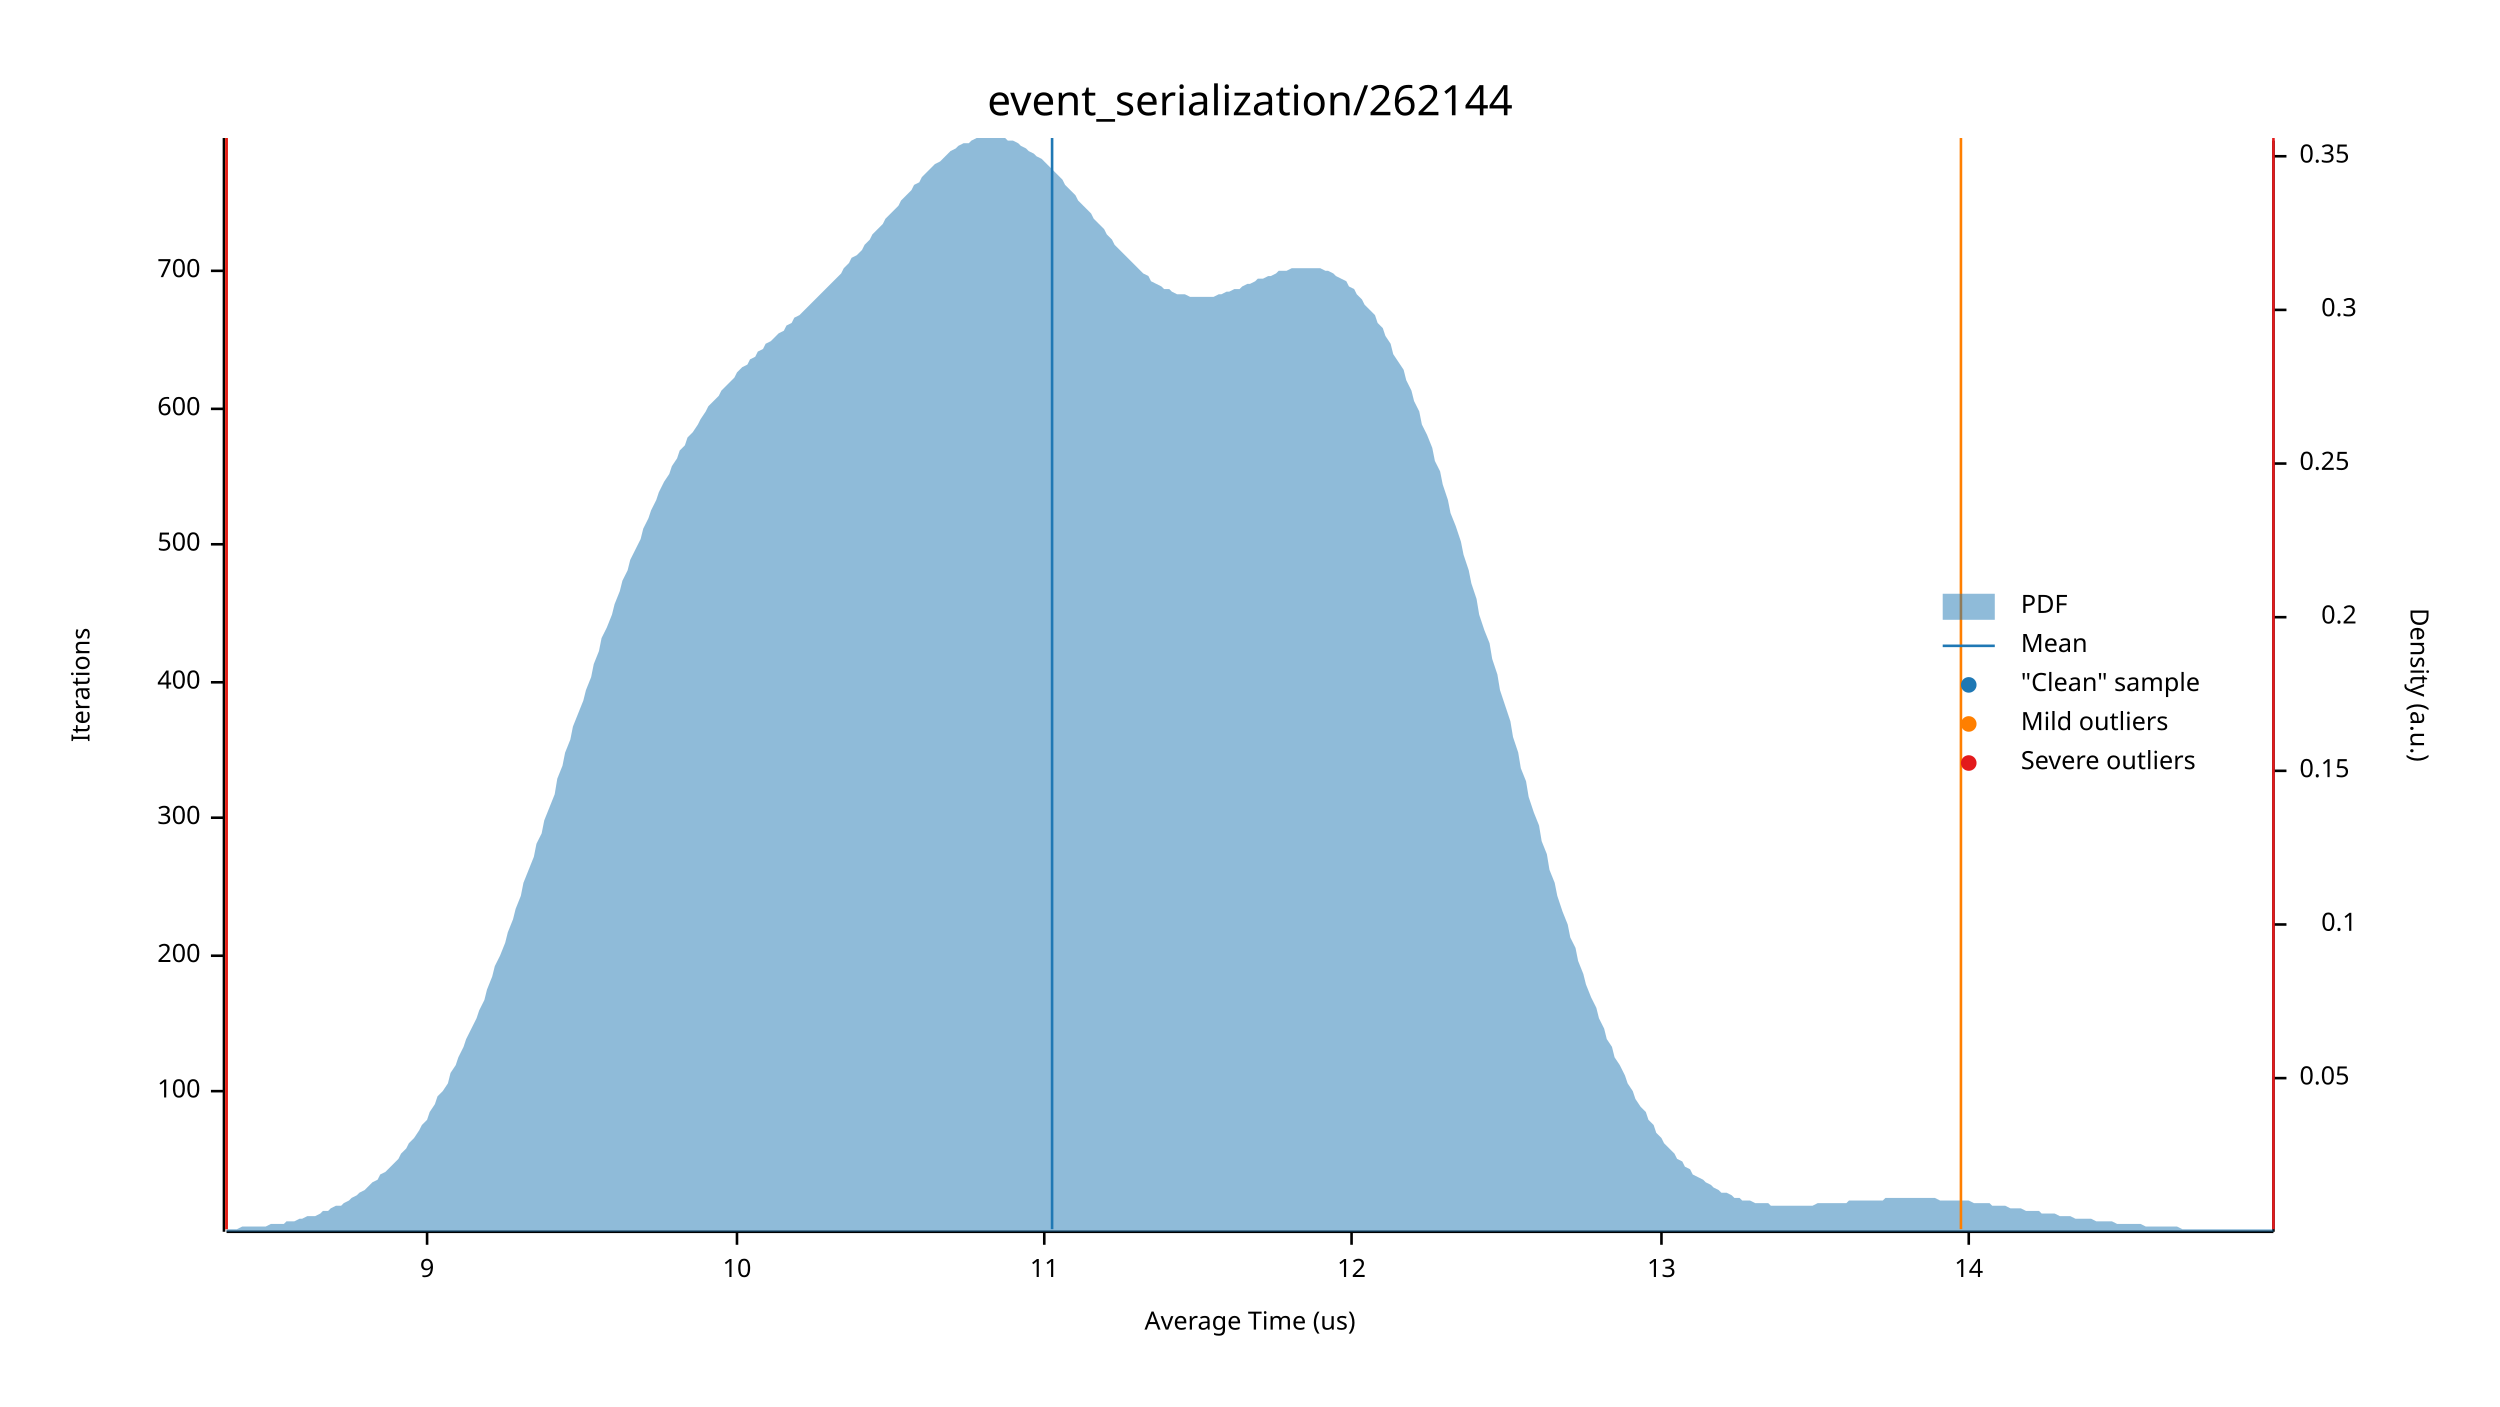
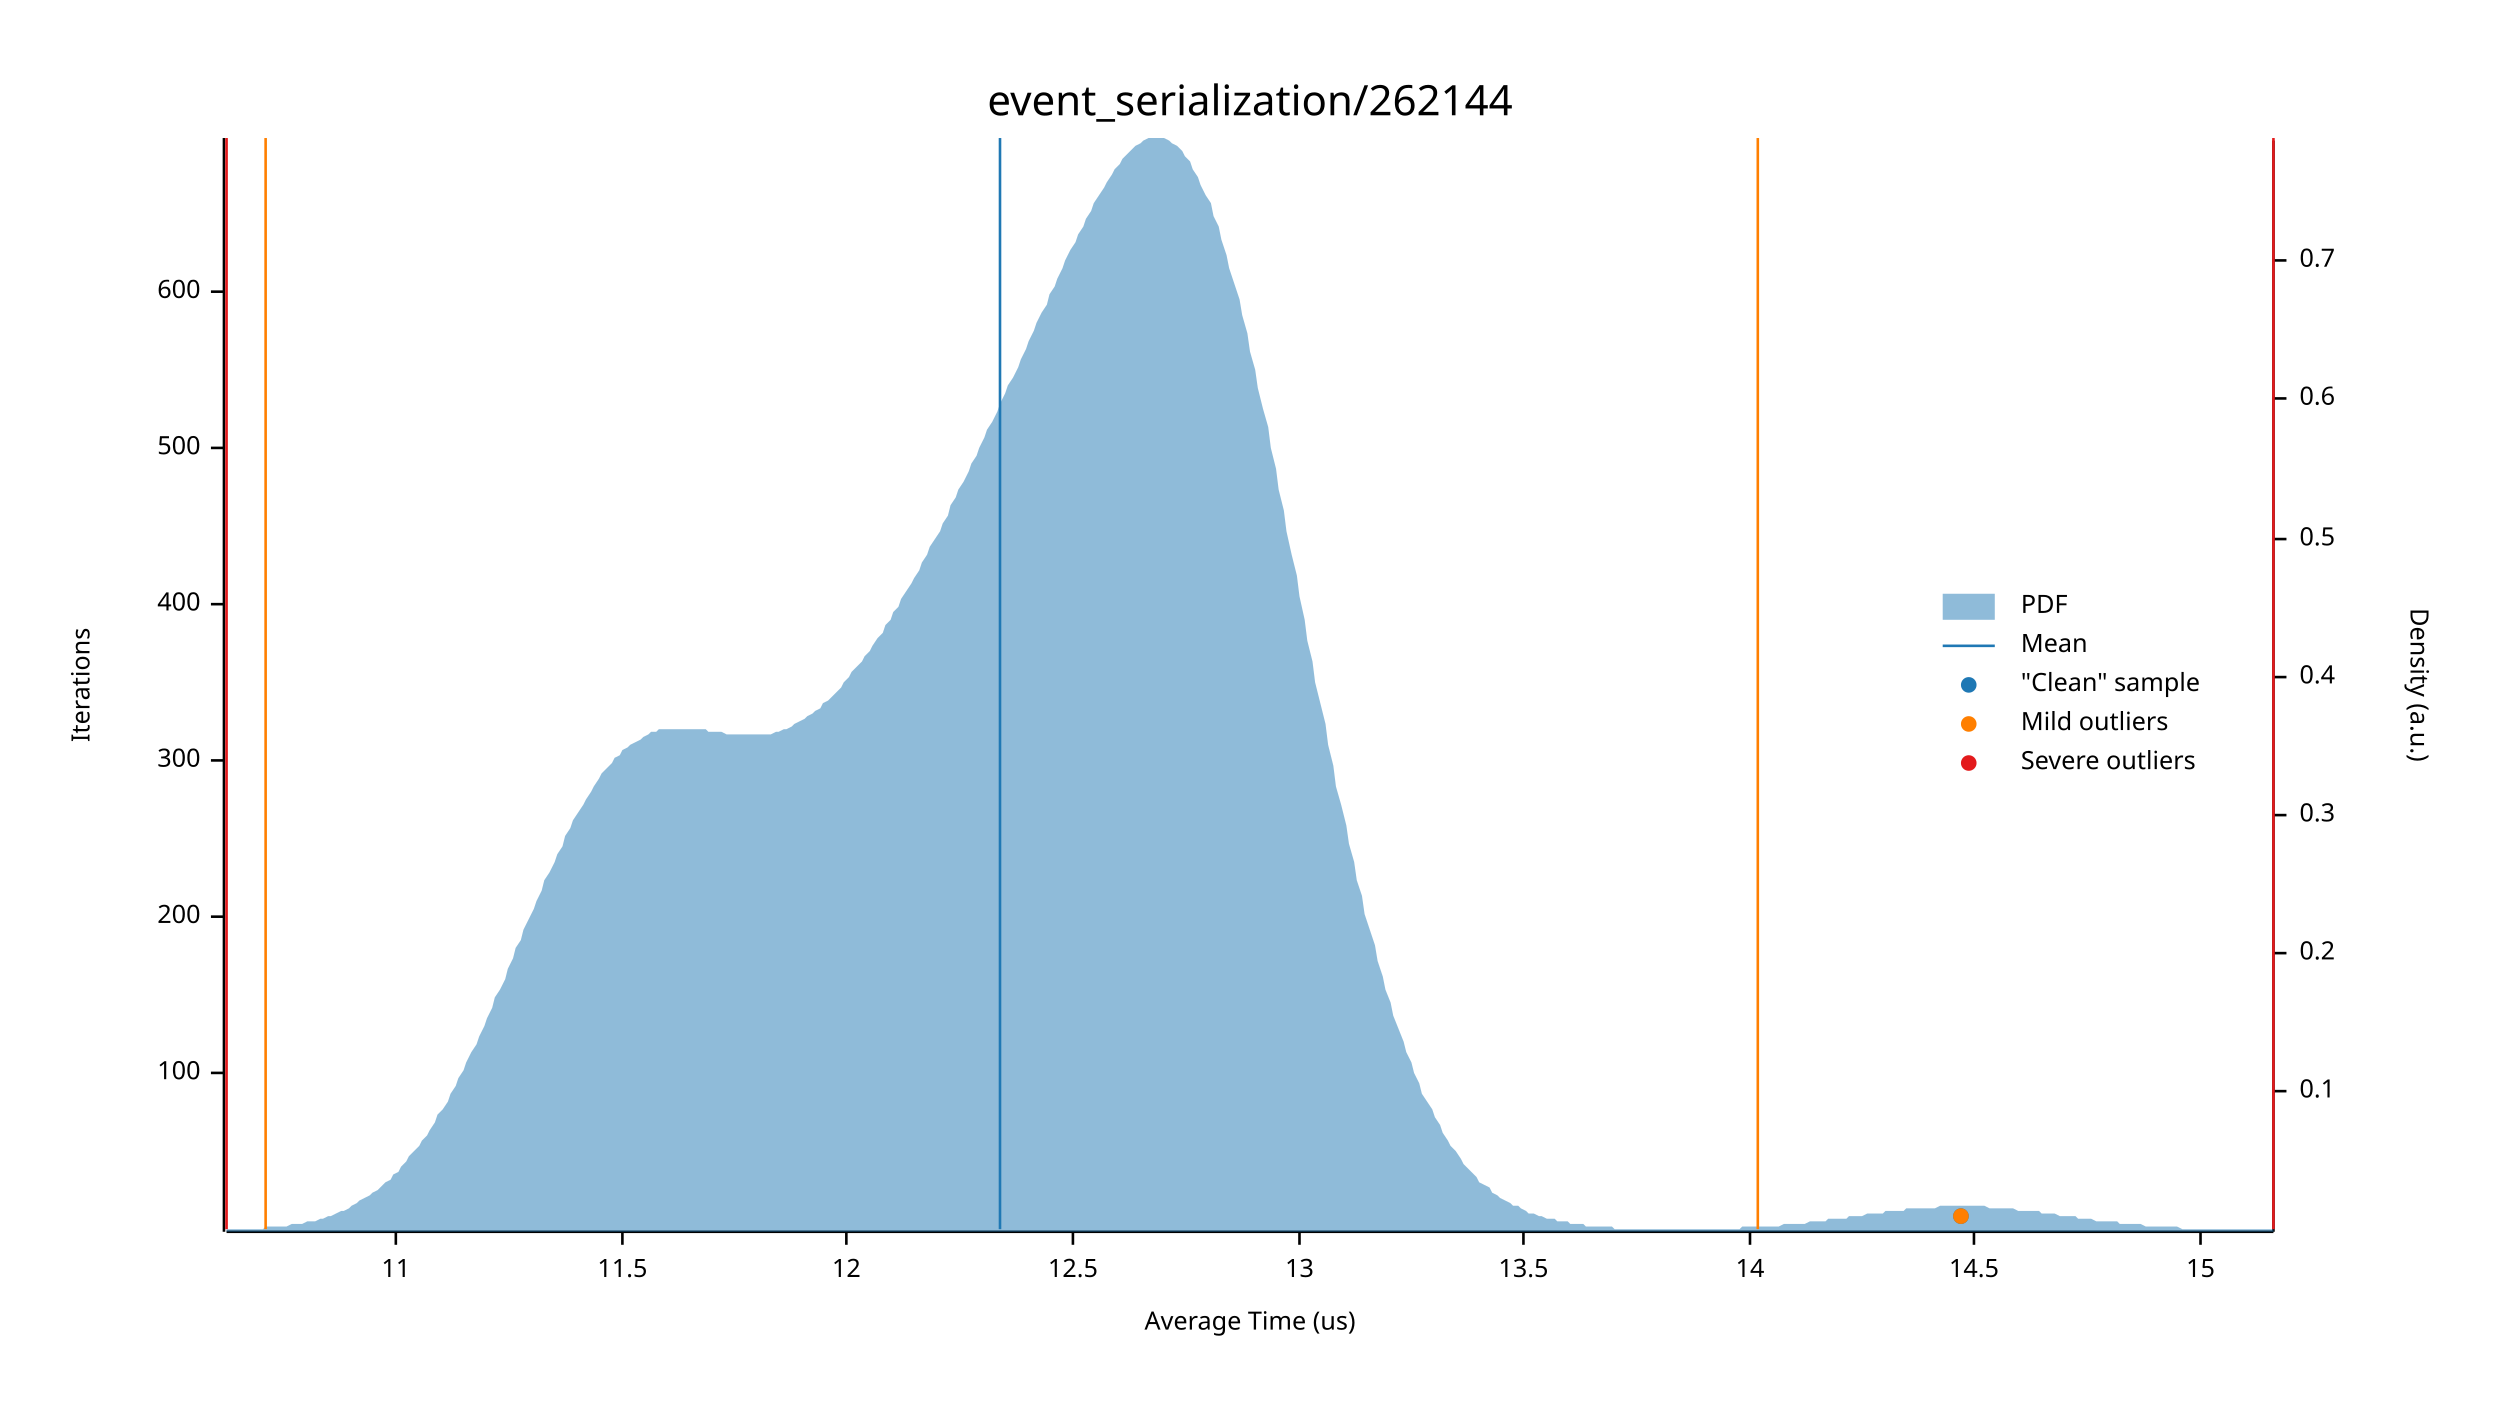
<svg xmlns="http://www.w3.org/2000/svg" width="960" height="540" viewBox="0 0 960 540">
  <text x="480" y="32" dy="0.76em" text-anchor="middle" font-family="sans-serif" font-size="16.129" opacity="1" fill="#000000">
event_serialization/262144
</text>
  <text x="27" y="263" dy="0.76em" text-anchor="middle" font-family="sans-serif" font-size="9.677" opacity="1" fill="#000000" transform="rotate(270, 27, 263)">
Iterations
</text>
  <text x="480" y="513" dy="-0.5ex" text-anchor="middle" font-family="sans-serif" font-size="9.677" opacity="1" fill="#000000">
Average Time (us)
</text>
  <polyline fill="none" opacity="1" stroke="#000000" stroke-width="1" points="86,53 86,473 " />
-   <text x="77" y="419" dy="0.5ex" text-anchor="end" font-family="sans-serif" font-size="9.677" opacity="1" fill="#000000">
+   <text x="77" y="412" dy="0.5ex" text-anchor="end" font-family="sans-serif" font-size="9.677" opacity="1" fill="#000000">
100
</text>
-   <polyline fill="none" opacity="1" stroke="#000000" stroke-width="1" points="81,419 86,419 " />
-   <text x="77" y="367" dy="0.5ex" text-anchor="end" font-family="sans-serif" font-size="9.677" opacity="1" fill="#000000">
+   <polyline fill="none" opacity="1" stroke="#000000" stroke-width="1" points="81,412 86,412 " />
+   <text x="77" y="352" dy="0.5ex" text-anchor="end" font-family="sans-serif" font-size="9.677" opacity="1" fill="#000000">
200
</text>
-   <polyline fill="none" opacity="1" stroke="#000000" stroke-width="1" points="81,367 86,367 " />
-   <text x="77" y="314" dy="0.5ex" text-anchor="end" font-family="sans-serif" font-size="9.677" opacity="1" fill="#000000">
+   <polyline fill="none" opacity="1" stroke="#000000" stroke-width="1" points="81,352 86,352 " />
+   <text x="77" y="292" dy="0.5ex" text-anchor="end" font-family="sans-serif" font-size="9.677" opacity="1" fill="#000000">
300
</text>
-   <polyline fill="none" opacity="1" stroke="#000000" stroke-width="1" points="81,314 86,314 " />
-   <text x="77" y="262" dy="0.5ex" text-anchor="end" font-family="sans-serif" font-size="9.677" opacity="1" fill="#000000">
+   <polyline fill="none" opacity="1" stroke="#000000" stroke-width="1" points="81,292 86,292 " />
+   <text x="77" y="232" dy="0.5ex" text-anchor="end" font-family="sans-serif" font-size="9.677" opacity="1" fill="#000000">
400
</text>
-   <polyline fill="none" opacity="1" stroke="#000000" stroke-width="1" points="81,262 86,262 " />
-   <text x="77" y="209" dy="0.5ex" text-anchor="end" font-family="sans-serif" font-size="9.677" opacity="1" fill="#000000">
+   <polyline fill="none" opacity="1" stroke="#000000" stroke-width="1" points="81,232 86,232 " />
+   <text x="77" y="172" dy="0.5ex" text-anchor="end" font-family="sans-serif" font-size="9.677" opacity="1" fill="#000000">
500
</text>
-   <polyline fill="none" opacity="1" stroke="#000000" stroke-width="1" points="81,209 86,209 " />
-   <text x="77" y="157" dy="0.5ex" text-anchor="end" font-family="sans-serif" font-size="9.677" opacity="1" fill="#000000">
+   <polyline fill="none" opacity="1" stroke="#000000" stroke-width="1" points="81,172 86,172 " />
+   <text x="77" y="112" dy="0.5ex" text-anchor="end" font-family="sans-serif" font-size="9.677" opacity="1" fill="#000000">
600
</text>
-   <polyline fill="none" opacity="1" stroke="#000000" stroke-width="1" points="81,157 86,157 " />
-   <text x="77" y="104" dy="0.5ex" text-anchor="end" font-family="sans-serif" font-size="9.677" opacity="1" fill="#000000">
- 700
- </text>
-   <polyline fill="none" opacity="1" stroke="#000000" stroke-width="1" points="81,104 86,104 " />
+   <polyline fill="none" opacity="1" stroke="#000000" stroke-width="1" points="81,112 86,112 " />
  <polyline fill="none" opacity="1" stroke="#000000" stroke-width="1" points="87,473 873,473 " />
-   <text x="164" y="483" dy="0.76em" text-anchor="middle" font-family="sans-serif" font-size="9.677" opacity="1" fill="#000000">
- 9
- </text>
-   <polyline fill="none" opacity="1" stroke="#000000" stroke-width="1" points="164,473 164,478 " />
-   <text x="283" y="483" dy="0.76em" text-anchor="middle" font-family="sans-serif" font-size="9.677" opacity="1" fill="#000000">
- 10
- </text>
-   <polyline fill="none" opacity="1" stroke="#000000" stroke-width="1" points="283,473 283,478 " />
-   <text x="401" y="483" dy="0.76em" text-anchor="middle" font-family="sans-serif" font-size="9.677" opacity="1" fill="#000000">
+   <text x="152" y="483" dy="0.76em" text-anchor="middle" font-family="sans-serif" font-size="9.677" opacity="1" fill="#000000">
11
</text>
-   <polyline fill="none" opacity="1" stroke="#000000" stroke-width="1" points="401,473 401,478 " />
-   <text x="519" y="483" dy="0.76em" text-anchor="middle" font-family="sans-serif" font-size="9.677" opacity="1" fill="#000000">
+   <polyline fill="none" opacity="1" stroke="#000000" stroke-width="1" points="152,473 152,478 " />
+   <text x="239" y="483" dy="0.76em" text-anchor="middle" font-family="sans-serif" font-size="9.677" opacity="1" fill="#000000">
+ 11.5
+ </text>
+   <polyline fill="none" opacity="1" stroke="#000000" stroke-width="1" points="239,473 239,478 " />
+   <text x="325" y="483" dy="0.76em" text-anchor="middle" font-family="sans-serif" font-size="9.677" opacity="1" fill="#000000">
12
</text>
-   <polyline fill="none" opacity="1" stroke="#000000" stroke-width="1" points="519,473 519,478 " />
-   <text x="638" y="483" dy="0.76em" text-anchor="middle" font-family="sans-serif" font-size="9.677" opacity="1" fill="#000000">
+   <polyline fill="none" opacity="1" stroke="#000000" stroke-width="1" points="325,473 325,478 " />
+   <text x="412" y="483" dy="0.76em" text-anchor="middle" font-family="sans-serif" font-size="9.677" opacity="1" fill="#000000">
+ 12.5
+ </text>
+   <polyline fill="none" opacity="1" stroke="#000000" stroke-width="1" points="412,473 412,478 " />
+   <text x="499" y="483" dy="0.76em" text-anchor="middle" font-family="sans-serif" font-size="9.677" opacity="1" fill="#000000">
13
</text>
-   <polyline fill="none" opacity="1" stroke="#000000" stroke-width="1" points="638,473 638,478 " />
-   <text x="756" y="483" dy="0.76em" text-anchor="middle" font-family="sans-serif" font-size="9.677" opacity="1" fill="#000000">
+   <polyline fill="none" opacity="1" stroke="#000000" stroke-width="1" points="499,473 499,478 " />
+   <text x="585" y="483" dy="0.76em" text-anchor="middle" font-family="sans-serif" font-size="9.677" opacity="1" fill="#000000">
+ 13.5
+ </text>
+   <polyline fill="none" opacity="1" stroke="#000000" stroke-width="1" points="585,473 585,478 " />
+   <text x="672" y="483" dy="0.76em" text-anchor="middle" font-family="sans-serif" font-size="9.677" opacity="1" fill="#000000">
14
</text>
-   <polyline fill="none" opacity="1" stroke="#000000" stroke-width="1" points="756,473 756,478 " />
+   <polyline fill="none" opacity="1" stroke="#000000" stroke-width="1" points="672,473 672,478 " />
+   <text x="758" y="483" dy="0.76em" text-anchor="middle" font-family="sans-serif" font-size="9.677" opacity="1" fill="#000000">
+ 14.5
+ </text>
+   <polyline fill="none" opacity="1" stroke="#000000" stroke-width="1" points="758,473 758,478 " />
+   <text x="845" y="483" dy="0.76em" text-anchor="middle" font-family="sans-serif" font-size="9.677" opacity="1" fill="#000000">
+ 15
+ </text>
+   <polyline fill="none" opacity="1" stroke="#000000" stroke-width="1" points="845,473 845,478 " />
  <text x="933" y="263" dy="0.76em" text-anchor="middle" font-family="sans-serif" font-size="9.677" opacity="1" fill="#000000" transform="rotate(90, 933, 263)">
Density (a.u.)
</text>
  <polyline fill="none" opacity="1" stroke="#000000" stroke-width="1" points="873,54 873,473 " />
-   <text x="883" y="414" dy="0.5ex" text-anchor="start" font-family="sans-serif" font-size="9.677" opacity="1" fill="#000000">
- 0.05
- </text>
-   <polyline fill="none" opacity="1" stroke="#000000" stroke-width="1" points="873,414 878,414 " />
-   <text x="905" y="355" dy="0.5ex" text-anchor="end" font-family="sans-serif" font-size="9.677" opacity="1" fill="#000000">
+   <text x="883" y="419" dy="0.5ex" text-anchor="start" font-family="sans-serif" font-size="9.677" opacity="1" fill="#000000">
0.1
</text>
-   <polyline fill="none" opacity="1" stroke="#000000" stroke-width="1" points="873,355 878,355 " />
-   <text x="883" y="296" dy="0.5ex" text-anchor="start" font-family="sans-serif" font-size="9.677" opacity="1" fill="#000000">
- 0.15
- </text>
-   <polyline fill="none" opacity="1" stroke="#000000" stroke-width="1" points="873,296 878,296 " />
-   <text x="905" y="237" dy="0.5ex" text-anchor="end" font-family="sans-serif" font-size="9.677" opacity="1" fill="#000000">
+   <polyline fill="none" opacity="1" stroke="#000000" stroke-width="1" points="873,419 878,419 " />
+   <text x="883" y="366" dy="0.5ex" text-anchor="start" font-family="sans-serif" font-size="9.677" opacity="1" fill="#000000">
0.2
</text>
-   <polyline fill="none" opacity="1" stroke="#000000" stroke-width="1" points="873,237 878,237 " />
-   <text x="883" y="178" dy="0.5ex" text-anchor="start" font-family="sans-serif" font-size="9.677" opacity="1" fill="#000000">
- 0.25
- </text>
-   <polyline fill="none" opacity="1" stroke="#000000" stroke-width="1" points="873,178 878,178 " />
-   <text x="905" y="119" dy="0.5ex" text-anchor="end" font-family="sans-serif" font-size="9.677" opacity="1" fill="#000000">
+   <polyline fill="none" opacity="1" stroke="#000000" stroke-width="1" points="873,366 878,366 " />
+   <text x="883" y="313" dy="0.5ex" text-anchor="start" font-family="sans-serif" font-size="9.677" opacity="1" fill="#000000">
0.3
</text>
-   <polyline fill="none" opacity="1" stroke="#000000" stroke-width="1" points="873,119 878,119 " />
-   <text x="883" y="60" dy="0.5ex" text-anchor="start" font-family="sans-serif" font-size="9.677" opacity="1" fill="#000000">
- 0.35
+   <polyline fill="none" opacity="1" stroke="#000000" stroke-width="1" points="873,313 878,313 " />
+   <text x="883" y="260" dy="0.5ex" text-anchor="start" font-family="sans-serif" font-size="9.677" opacity="1" fill="#000000">
+ 0.4
</text>
-   <polyline fill="none" opacity="1" stroke="#000000" stroke-width="1" points="873,60 878,60 " />
-   <polygon opacity="0.5" fill="#1F78B4" points="87,472 88,472 90,472 91,472 93,471 94,471 96,471 98,471 99,471 101,471 102,471 104,470 105,470 107,470 109,470 110,469 112,469 113,469 115,468 116,468 118,467 120,467 121,467 123,466 124,465 126,465 127,464 129,463 131,463 132,462 134,461 135,460 137,459 138,458 140,457 142,455 143,454 145,453 146,451 148,450 150,448 151,447 153,445 154,443 156,441 157,439 159,437 161,434 162,432 164,430 165,427 167,424 168,421 170,419 172,416 173,412 175,409 176,406 178,402 179,399 181,395 183,391 184,388 186,384 187,380 189,375 190,371 192,367 194,362 195,358 197,353 198,349 200,344 201,339 203,334 205,329 206,324 208,320 209,315 211,310 213,305 214,299 216,294 217,289 219,284 220,279 222,274 224,269 225,265 227,260 228,255 230,250 231,245 233,241 235,236 236,232 238,227 239,223 241,219 242,215 244,211 246,207 247,203 249,199 250,196 252,192 253,189 255,185 257,182 258,179 260,176 261,173 263,171 264,168 266,166 268,163 269,161 271,158 272,156 274,154 276,152 277,150 279,148 280,147 282,145 283,143 285,141 287,140 288,138 290,137 291,135 293,134 294,132 296,131 298,129 299,128 301,127 302,125 304,124 305,122 307,121 309,119 310,118 312,116 313,115 315,113 316,112 318,110 320,108 321,107 323,105 324,103 326,101 327,99 329,98 331,96 332,94 334,92 335,90 337,88 339,86 340,84 342,82 343,81 345,79 346,77 348,75 350,73 351,71 353,70 354,68 356,66 357,65 359,63 361,62 362,61 364,59 365,58 367,57 368,56 370,55 372,55 373,54 375,53 376,53 378,53 379,53 381,53 383,53 384,53 386,53 387,54 389,54 391,55 392,56 394,57 395,58 397,59 398,60 400,61 402,63 403,64 405,66 406,67 408,69 409,71 411,73 413,75 414,77 416,79 417,80 419,82 420,84 422,86 424,88 425,90 427,92 428,94 430,96 431,97 433,99 435,101 436,102 438,104 439,105 441,106 442,108 444,109 446,110 447,111 449,111 450,112 452,113 454,113 455,113 457,114 458,114 460,114 461,114 463,114 465,114 466,114 468,113 469,113 471,112 472,112 474,111 476,111 477,110 479,109 480,109 482,108 483,107 485,107 487,106 488,106 490,105 491,104 493,104 494,104 496,103 498,103 499,103 501,103 502,103 504,103 505,103 507,103 509,104 510,104 512,105 513,106 515,107 517,108 518,110 520,111 521,113 523,115 524,117 526,119 528,121 529,124 531,126 532,129 534,132 535,136 537,139 539,142 540,146 542,150 543,154 545,158 546,163 548,167 550,172 551,177 553,181 554,186 556,192 557,197 559,202 561,208 562,213 564,219 565,224 567,230 568,236 570,242 572,247 573,253 575,259 576,265 578,271 580,277 581,283 583,289 584,295 586,300 587,306 589,312 591,317 592,323 594,328 595,334 597,339 598,344 600,350 602,355 603,360 605,364 606,369 608,374 609,378 611,383 613,387 614,391 616,395 617,399 619,402 620,406 622,409 624,413 625,416 627,419 628,422 630,425 632,427 633,430 635,432 636,435 638,437 639,439 641,441 643,443 644,445 646,446 647,448 649,449 650,451 652,452 654,453 655,454 657,455 658,456 660,457 661,458 663,458 665,459 666,460 668,460 669,461 671,461 672,461 674,462 676,462 677,462 679,462 680,463 682,463 683,463 685,463 687,463 688,463 690,463 691,463 693,463 695,463 696,463 698,462 699,462 701,462 702,462 704,462 706,462 707,462 709,462 710,461 712,461 713,461 715,461 717,461 718,461 720,461 721,461 723,461 724,460 726,460 728,460 729,460 731,460 732,460 734,460 735,460 737,460 739,460 740,460 742,460 743,460 745,461 746,461 748,461 750,461 751,461 753,461 754,461 756,461 758,462 759,462 761,462 762,462 764,462 765,463 767,463 769,463 770,463 772,464 773,464 775,464 776,464 778,465 780,465 781,465 783,465 784,466 786,466 787,466 789,466 791,467 792,467 794,467 795,467 797,468 798,468 800,468 802,468 803,468 805,469 806,469 808,469 809,469 811,469 813,470 814,470 816,470 817,470 819,470 821,470 822,470 824,471 825,471 827,471 828,471 830,471 832,471 833,471 835,471 836,471 838,472 839,472 841,472 843,472 844,472 846,472 847,472 849,472 850,472 852,472 854,472 855,472 857,472 858,472 860,472 861,472 863,472 865,472 866,472 868,472 869,472 871,472 873,472 873,473 87,473 " />
-   <polyline fill="none" opacity="1" stroke="#1F78B4" stroke-width="1" points="404,472 404,53 " />
-   <polyline fill="none" opacity="1" stroke="#FF7F00" stroke-width="1" points="87,472 87,53 " />
-   <polyline fill="none" opacity="1" stroke="#FF7F00" stroke-width="1" points="753,472 753,53 " />
+   <polyline fill="none" opacity="1" stroke="#000000" stroke-width="1" points="873,260 878,260 " />
+   <text x="883" y="207" dy="0.5ex" text-anchor="start" font-family="sans-serif" font-size="9.677" opacity="1" fill="#000000">
+ 0.5
+ </text>
+   <polyline fill="none" opacity="1" stroke="#000000" stroke-width="1" points="873,207 878,207 " />
+   <text x="883" y="153" dy="0.5ex" text-anchor="start" font-family="sans-serif" font-size="9.677" opacity="1" fill="#000000">
+ 0.6
+ </text>
+   <polyline fill="none" opacity="1" stroke="#000000" stroke-width="1" points="873,153 878,153 " />
+   <text x="883" y="100" dy="0.5ex" text-anchor="start" font-family="sans-serif" font-size="9.677" opacity="1" fill="#000000">
+ 0.7
+ </text>
+   <polyline fill="none" opacity="1" stroke="#000000" stroke-width="1" points="873,100 878,100 " />
+   <polygon opacity="0.5" fill="#1F78B4" points="87,472 88,472 90,472 91,472 93,472 94,472 96,472 98,472 99,472 101,472 102,471 104,471 105,471 107,471 109,471 110,471 112,470 113,470 115,470 116,470 118,469 120,469 121,469 123,468 124,468 126,467 127,467 129,466 131,465 132,465 134,464 135,463 137,462 138,461 140,460 142,459 143,458 145,457 146,456 148,454 150,453 151,451 153,450 154,448 156,446 157,444 159,442 161,440 162,438 164,436 165,434 167,431 168,428 170,426 172,423 173,420 175,417 176,414 178,411 179,408 181,404 183,401 184,398 186,394 187,391 189,387 190,383 192,380 194,376 195,372 197,368 198,364 200,361 201,357 203,353 205,349 206,346 208,342 209,338 211,335 213,331 214,328 216,325 217,321 219,318 220,315 222,312 224,309 225,307 227,304 228,302 230,299 231,297 233,295 235,293 236,291 238,290 239,288 241,287 242,286 244,285 246,284 247,283 249,282 250,281 252,281 253,280 255,280 257,280 258,280 260,280 261,280 263,280 264,280 266,280 268,280 269,280 271,280 272,281 274,281 276,281 277,281 279,282 280,282 282,282 283,282 285,282 287,282 288,282 290,282 291,282 293,282 294,282 296,282 298,281 299,281 301,280 302,280 304,279 305,278 307,277 309,276 310,275 312,274 313,273 315,272 316,270 318,269 320,267 321,266 323,264 324,262 326,260 327,258 329,256 331,254 332,252 334,250 335,248 337,245 339,243 340,240 342,238 343,235 345,233 346,230 348,227 350,224 351,222 353,219 354,216 356,213 357,210 359,207 361,204 362,201 364,198 365,194 367,191 368,188 370,185 372,181 373,178 375,175 376,172 378,168 379,165 381,162 383,158 384,155 386,151 387,148 389,145 391,141 392,138 394,134 395,131 397,127 398,124 400,120 402,117 403,113 405,110 406,107 408,103 409,100 411,96 413,93 414,90 416,87 417,84 419,81 420,78 422,75 424,72 425,70 427,67 428,65 430,63 431,61 433,59 435,57 436,56 438,55 439,54 441,53 442,53 444,53 446,53 447,53 449,54 450,55 452,56 454,58 455,60 457,62 458,65 460,68 461,71 463,75 465,78 466,83 468,87 469,92 471,98 472,103 474,109 476,115 477,121 479,128 480,135 482,142 483,149 485,157 487,164 488,172 490,180 491,188 493,196 494,204 496,213 498,221 499,229 501,238 502,246 504,254 505,262 507,270 509,278 510,286 512,294 513,302 515,309 517,317 518,324 520,331 521,338 523,344 524,351 526,357 528,363 529,369 531,375 532,380 534,385 535,390 537,395 539,400 540,404 542,408 543,412 545,416 546,420 548,423 550,426 551,429 553,432 554,435 556,438 557,440 559,442 561,445 562,447 564,449 565,450 567,452 568,454 570,455 572,456 573,458 575,459 576,460 578,461 580,462 581,463 583,463 584,464 586,465 587,466 589,466 591,467 592,467 594,468 595,468 597,468 598,469 600,469 602,469 603,470 605,470 606,470 608,470 609,471 611,471 613,471 614,471 616,471 617,471 619,471 620,472 622,472 624,472 625,472 627,472 628,472 630,472 632,472 633,472 635,472 636,472 638,472 639,472 641,472 643,472 644,472 646,472 647,472 649,472 650,472 652,472 654,472 655,472 657,472 658,472 660,472 661,472 663,472 665,472 666,472 668,472 669,471 671,471 672,471 674,471 676,471 677,471 679,471 680,471 682,471 683,471 685,470 687,470 688,470 690,470 691,470 693,470 695,469 696,469 698,469 699,469 701,469 702,468 704,468 706,468 707,468 709,468 710,467 712,467 713,467 715,467 717,466 718,466 720,466 721,466 723,466 724,465 726,465 728,465 729,465 731,465 732,464 734,464 735,464 737,464 739,464 740,464 742,464 743,464 745,463 746,463 748,463 750,463 751,463 753,463 754,463 756,463 758,463 759,463 761,463 762,463 764,464 765,464 767,464 769,464 770,464 772,464 773,464 775,465 776,465 778,465 780,465 781,465 783,465 784,466 786,466 787,466 789,466 791,467 792,467 794,467 795,467 797,467 798,468 800,468 802,468 803,468 805,469 806,469 808,469 809,469 811,469 813,469 814,470 816,470 817,470 819,470 821,470 822,470 824,471 825,471 827,471 828,471 830,471 832,471 833,471 835,471 836,471 838,472 839,472 841,472 843,472 844,472 846,472 847,472 849,472 850,472 852,472 854,472 855,472 857,472 858,472 860,472 861,472 863,472 865,472 866,472 868,472 869,472 871,472 873,472 873,473 87,473 " />
+   <polyline fill="none" opacity="1" stroke="#1F78B4" stroke-width="1" points="384,472 384,53 " />
+   <polyline fill="none" opacity="1" stroke="#FF7F00" stroke-width="1" points="102,472 102,53 " />
+   <polyline fill="none" opacity="1" stroke="#FF7F00" stroke-width="1" points="675,472 675,53 " />
  <polyline fill="none" opacity="1" stroke="#E31A1C" stroke-width="1" points="87,472 87,53 " />
  <polyline fill="none" opacity="1" stroke="#E31A1C" stroke-width="1" points="873,472 873,53 " />
+   <circle cx="753" cy="467" r="3" opacity="1" fill="#1F78B4" stroke="none" stroke-width="1" />
+   <circle cx="753" cy="467" r="3" opacity="1" fill="#FF7F00" stroke="none" stroke-width="1" />
  <text x="776" y="228" dy="0.76em" text-anchor="start" font-family="sans-serif" font-size="9.677" opacity="1" fill="#000000">
PDF
</text>
  <text x="776" y="243" dy="0.76em" text-anchor="start" font-family="sans-serif" font-size="9.677" opacity="1" fill="#000000">
Mean
</text>
  <text x="776" y="258" dy="0.76em" text-anchor="start" font-family="sans-serif" font-size="9.677" opacity="1" fill="#000000">
"Clean" sample
</text>
  <text x="776" y="273" dy="0.76em" text-anchor="start" font-family="sans-serif" font-size="9.677" opacity="1" fill="#000000">
Mild outliers
</text>
  <text x="776" y="288" dy="0.76em" text-anchor="start" font-family="sans-serif" font-size="9.677" opacity="1" fill="#000000">
Severe outliers
</text>
  <rect x="746" y="228" width="20" height="10" opacity="0.5" fill="#1F78B4" stroke="none" />
  <polyline fill="none" opacity="1" stroke="#1F78B4" stroke-width="1" points="746,248 766,248 " />
  <circle cx="756" cy="263" r="3" opacity="1" fill="#1F78B4" stroke="none" stroke-width="1" />
  <circle cx="756" cy="278" r="3" opacity="1" fill="#FF7F00" stroke="none" stroke-width="1" />
  <circle cx="756" cy="293" r="3" opacity="1" fill="#E31A1C" stroke="none" stroke-width="1" />
</svg>
